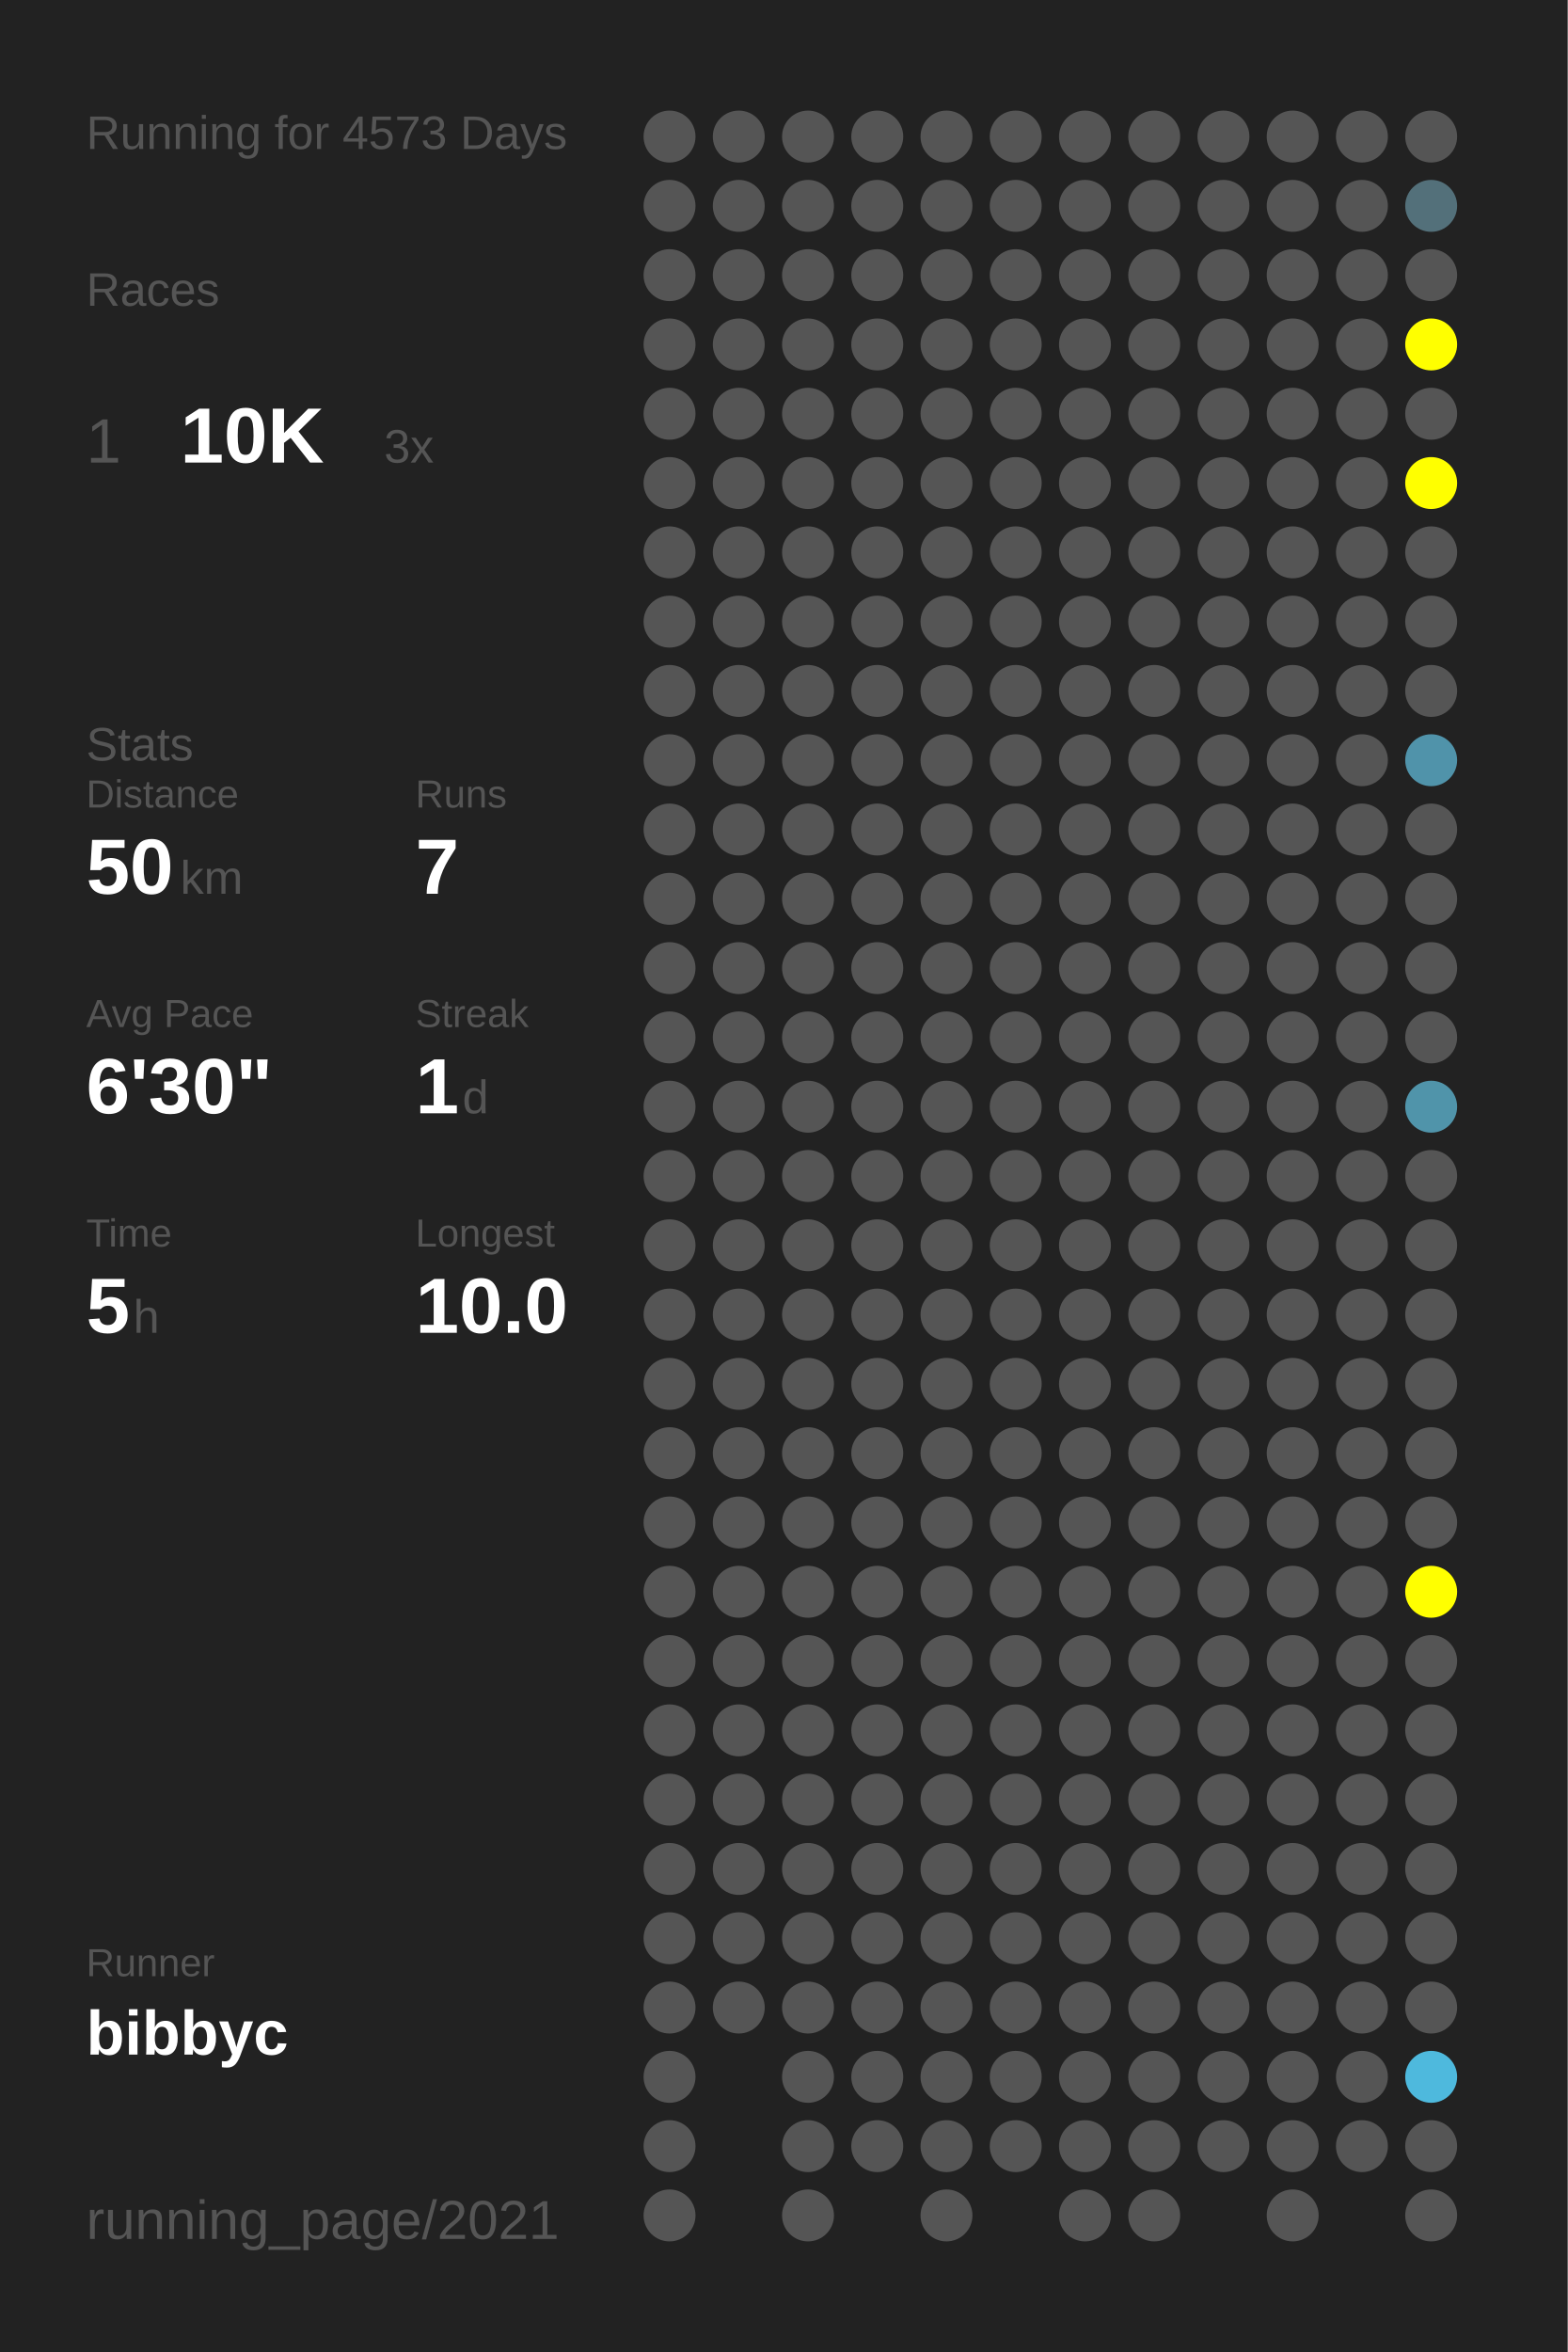
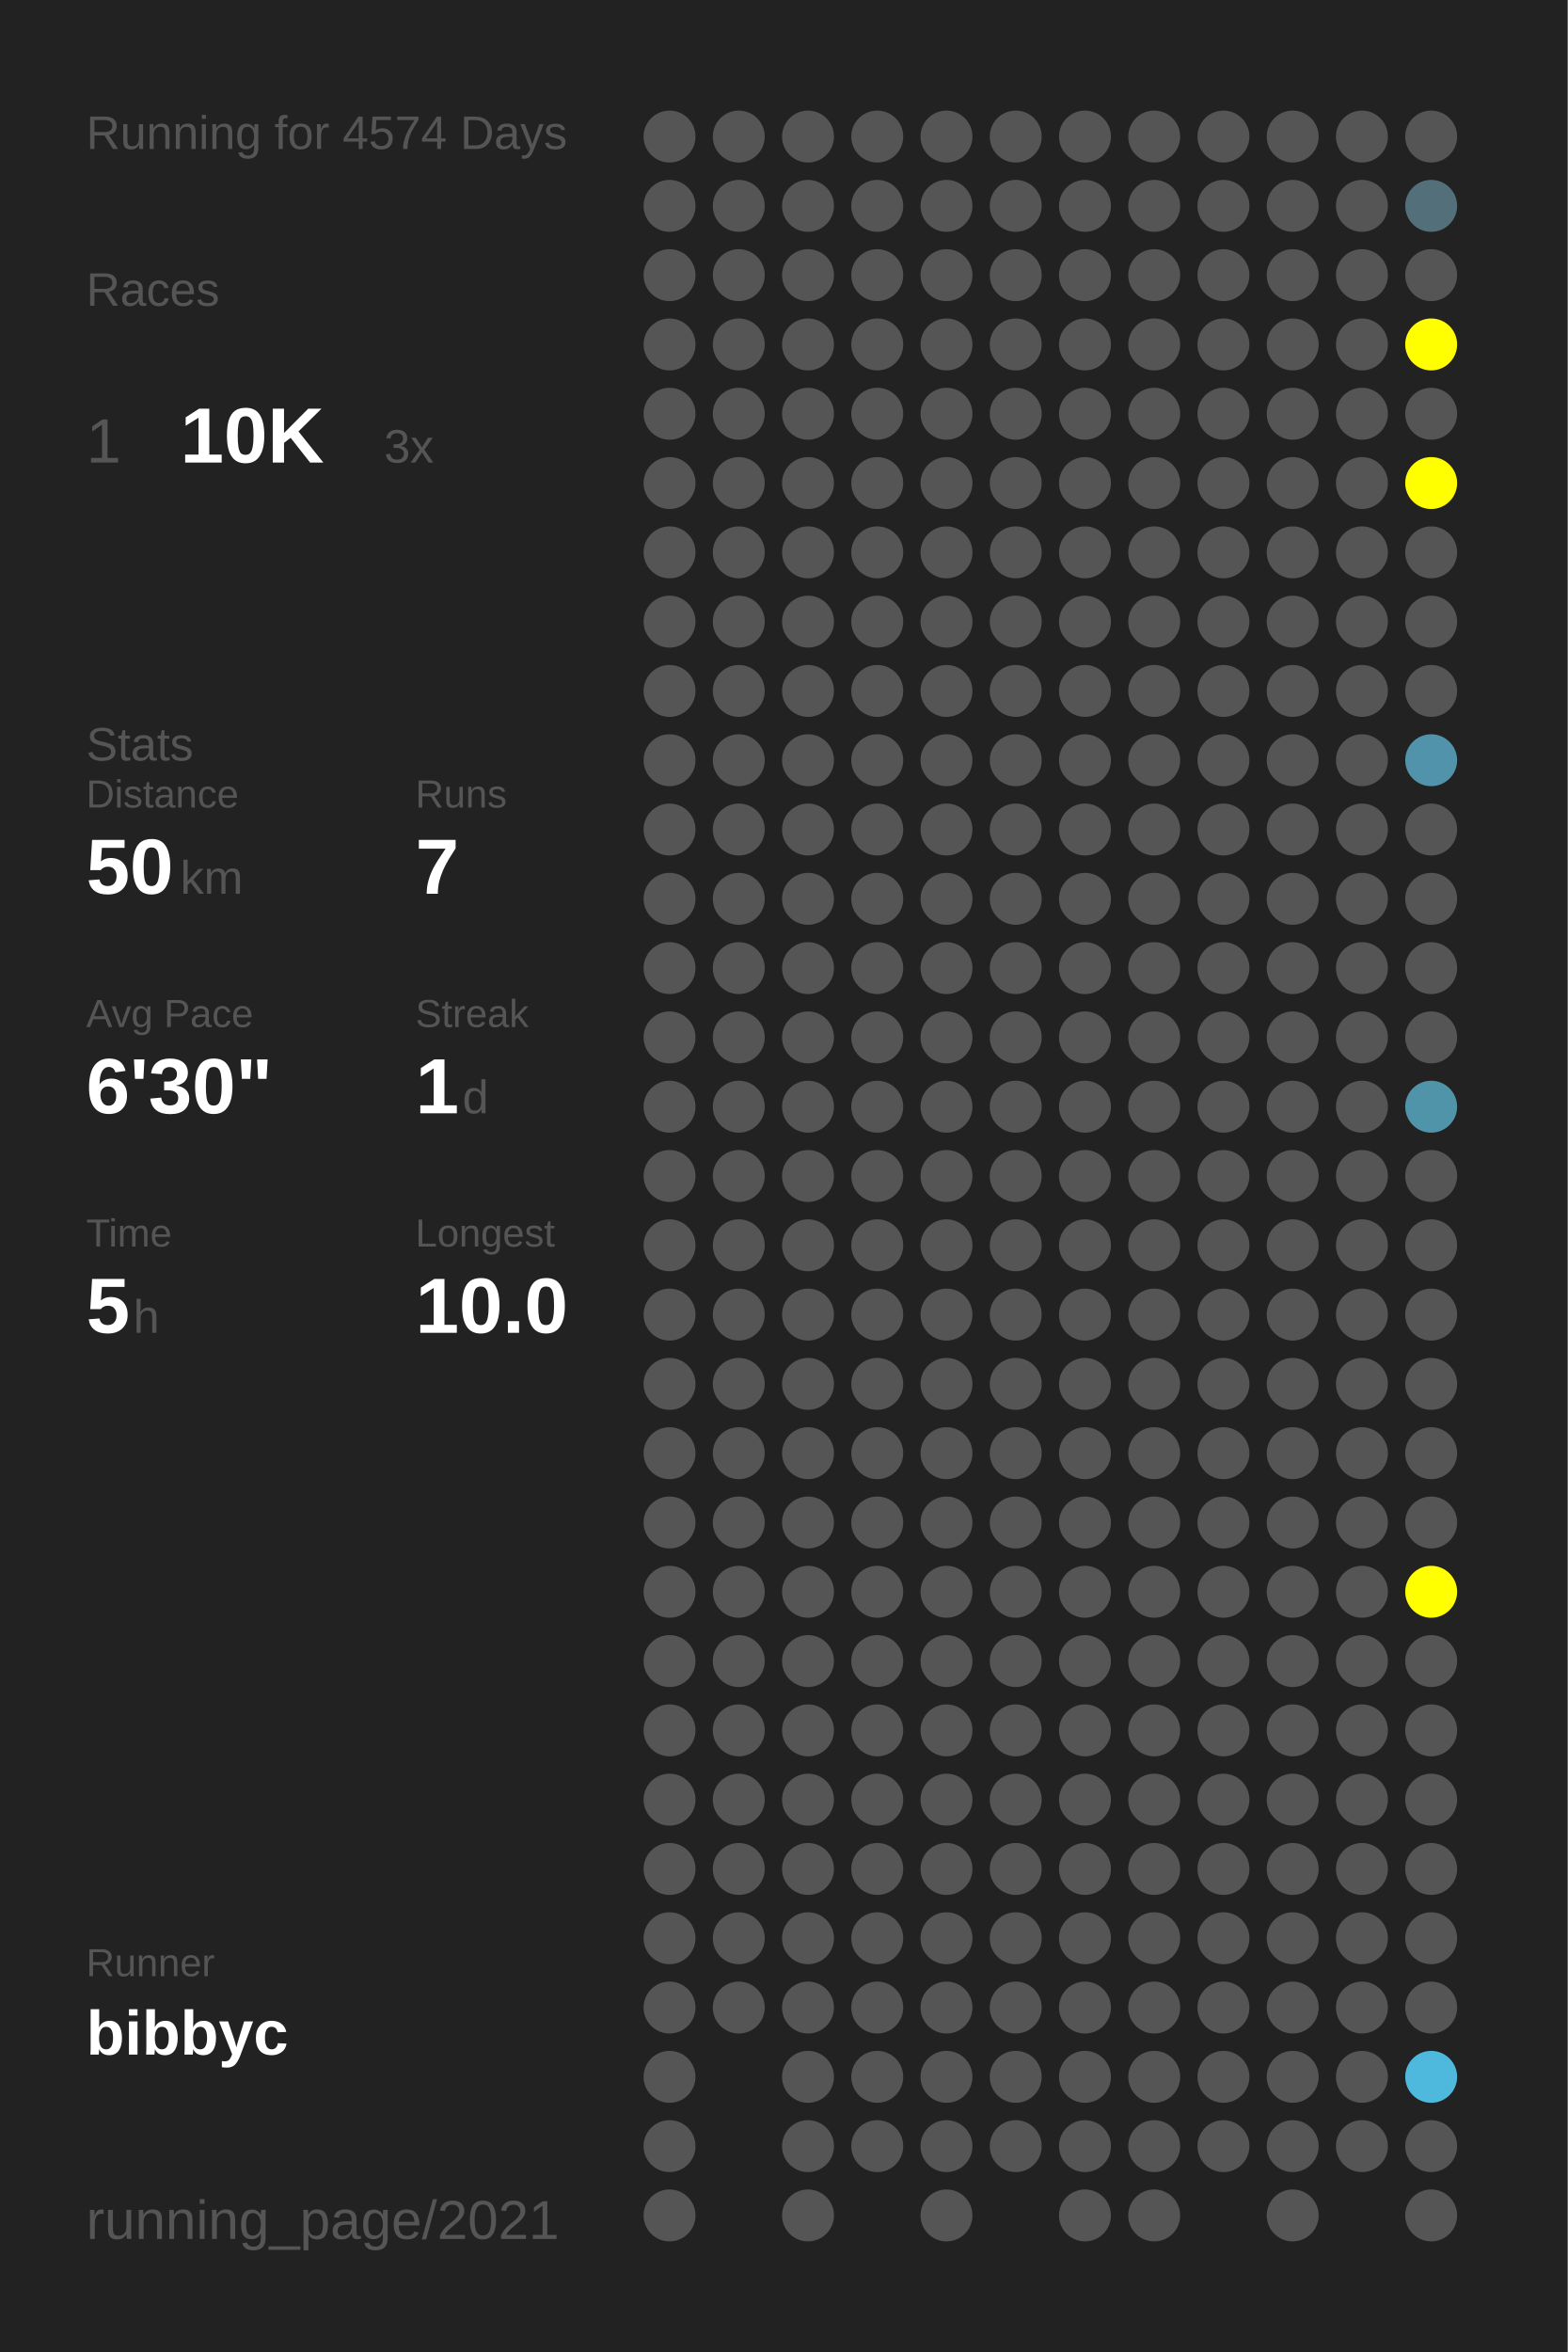
<svg xmlns="http://www.w3.org/2000/svg" baseProfile="full" height="300mm" version="1.1" viewBox="0,0,200,300" width="200mm">
  <defs />
  <rect fill="#222222" height="300" width="200" x="0" y="0" />
-   <text fill="#555555" style="font-size:6px; font-family:Arial;" x="11" y="19">Running for 4573 Days</text>
+   <text fill="#555555" style="font-size:6px; font-family:Arial;" x="11" y="19">Running for 4574 Days</text>
  <text fill="#555555" style="font-size:6px; font-family:Arial;" x="11" y="39">Races</text>
  <text fill="#555555" style="font-size:8px; font-family:Arial;" x="11" y="59">1</text>
  <text fill="#FFFFFF" style="font-size:10px; font-family:Arial; font-weight:bold;" x="23" y="59">10K</text>
  <text fill="#555555" style="font-size:6px; font-family:Arial;" x="49" y="59">3x</text>
  <text fill="#555555" style="font-size:6px; font-family:Arial;" x="11" y="97">Stats</text>
  <text fill="#555555" style="font-size:5px; font-family:Arial;" x="11" y="103">Distance</text>
  <text fill="#FFFFFF" style="font-size:10px; font-family:Arial; font-weight:bold;" x="11" y="114">50</text>
  <text fill="#555555" style="font-size:6px; font-family:Arial;" x="23" y="114">km</text>
  <text fill="#555555" style="font-size:5px; font-family:Arial;" x="53" y="103">Runs</text>
  <text fill="#FFFFFF" style="font-size:10px; font-family:Arial; font-weight:bold;" x="53" y="114">7</text>
  <text fill="#555555" style="font-size:5px; font-family:Arial;" x="11" y="131">Avg Pace</text>
  <text fill="#FFFFFF" style="font-size:10px; font-family:Arial; font-weight:bold;" x="11" y="142">6'30"</text>
  <text fill="#555555" style="font-size:5px; font-family:Arial;" x="53" y="131">Streak</text>
  <text fill="#FFFFFF" style="font-size:10px; font-family:Arial; font-weight:bold;" x="53" y="142">1</text>
  <text fill="#555555" style="font-size:6px; font-family:Arial;" x="59" y="142">d</text>
  <text fill="#555555" style="font-size:5px; font-family:Arial;" x="11" y="159">Time</text>
  <text fill="#FFFFFF" style="font-size:10px; font-family:Arial; font-weight:bold;" x="11" y="170">5</text>
  <text fill="#555555" style="font-size:6px; font-family:Arial;" x="17" y="170">h</text>
  <text fill="#555555" style="font-size:5px; font-family:Arial;" x="53" y="159">Longest</text>
  <text fill="#FFFFFF" style="font-size:10px; font-family:Arial; font-weight:bold;" x="53" y="170">10.0</text>
  <text fill="#555555" style="font-size:5px; font-family:Arial;" x="11" y="252.065">Runner</text>
  <text fill="#FFFFFF" style="font-size:8px; font-family:Arial; font-weight:bold;" x="11" y="262.065">bibbyc</text>
  <text fill="#555555" style="font-size:7px; font-family:Arial;" x="11" y="285.581">running_page/2021</text>
  <circle cx="85.417" cy="17.419" fill="#555555" r="3.312" />
  <circle cx="85.417" cy="26.258" fill="#555555" r="3.312" />
  <circle cx="85.417" cy="35.097" fill="#555555" r="3.312" />
  <circle cx="85.417" cy="43.935" fill="#555555" r="3.312" />
  <circle cx="85.417" cy="52.774" fill="#555555" r="3.312" />
  <circle cx="85.417" cy="61.613" fill="#555555" r="3.312" />
  <circle cx="85.417" cy="70.452" fill="#555555" r="3.312" />
  <circle cx="85.417" cy="79.29" fill="#555555" r="3.312" />
  <circle cx="85.417" cy="88.129" fill="#555555" r="3.312" />
  <circle cx="85.417" cy="96.968" fill="#555555" r="3.312" />
  <circle cx="85.417" cy="105.806" fill="#555555" r="3.312" />
  <circle cx="85.417" cy="114.645" fill="#555555" r="3.312" />
  <circle cx="85.417" cy="123.484" fill="#555555" r="3.312" />
  <circle cx="85.417" cy="132.323" fill="#555555" r="3.312" />
  <circle cx="85.417" cy="141.161" fill="#555555" r="3.312" />
  <circle cx="85.417" cy="150" fill="#555555" r="3.312" />
  <circle cx="85.417" cy="158.839" fill="#555555" r="3.312" />
  <circle cx="85.417" cy="167.677" fill="#555555" r="3.312" />
  <circle cx="85.417" cy="176.516" fill="#555555" r="3.312" />
  <circle cx="85.417" cy="185.355" fill="#555555" r="3.312" />
  <circle cx="85.417" cy="194.194" fill="#555555" r="3.312" />
  <circle cx="85.417" cy="203.032" fill="#555555" r="3.312" />
  <circle cx="85.417" cy="211.871" fill="#555555" r="3.312" />
  <circle cx="85.417" cy="220.71" fill="#555555" r="3.312" />
  <circle cx="85.417" cy="229.548" fill="#555555" r="3.312" />
  <circle cx="85.417" cy="238.387" fill="#555555" r="3.312" />
  <circle cx="85.417" cy="247.226" fill="#555555" r="3.312" />
  <circle cx="85.417" cy="256.065" fill="#555555" r="3.312" />
  <circle cx="85.417" cy="264.903" fill="#555555" r="3.312" />
  <circle cx="85.417" cy="273.742" fill="#555555" r="3.312" />
  <circle cx="85.417" cy="282.581" fill="#555555" r="3.312" />
  <circle cx="94.25" cy="17.419" fill="#555555" r="3.312" />
  <circle cx="94.25" cy="26.258" fill="#555555" r="3.312" />
  <circle cx="94.25" cy="35.097" fill="#555555" r="3.312" />
  <circle cx="94.25" cy="43.935" fill="#555555" r="3.312" />
  <circle cx="94.25" cy="52.774" fill="#555555" r="3.312" />
  <circle cx="94.25" cy="61.613" fill="#555555" r="3.312" />
  <circle cx="94.25" cy="70.452" fill="#555555" r="3.312" />
  <circle cx="94.25" cy="79.29" fill="#555555" r="3.312" />
  <circle cx="94.25" cy="88.129" fill="#555555" r="3.312" />
  <circle cx="94.25" cy="96.968" fill="#555555" r="3.312" />
  <circle cx="94.25" cy="105.806" fill="#555555" r="3.312" />
  <circle cx="94.25" cy="114.645" fill="#555555" r="3.312" />
  <circle cx="94.25" cy="123.484" fill="#555555" r="3.312" />
  <circle cx="94.25" cy="132.323" fill="#555555" r="3.312" />
  <circle cx="94.25" cy="141.161" fill="#555555" r="3.312" />
  <circle cx="94.25" cy="150" fill="#555555" r="3.312" />
  <circle cx="94.25" cy="158.839" fill="#555555" r="3.312" />
  <circle cx="94.25" cy="167.677" fill="#555555" r="3.312" />
  <circle cx="94.25" cy="176.516" fill="#555555" r="3.312" />
  <circle cx="94.25" cy="185.355" fill="#555555" r="3.312" />
  <circle cx="94.25" cy="194.194" fill="#555555" r="3.312" />
  <circle cx="94.25" cy="203.032" fill="#555555" r="3.312" />
  <circle cx="94.25" cy="211.871" fill="#555555" r="3.312" />
  <circle cx="94.25" cy="220.71" fill="#555555" r="3.312" />
  <circle cx="94.25" cy="229.548" fill="#555555" r="3.312" />
  <circle cx="94.25" cy="238.387" fill="#555555" r="3.312" />
  <circle cx="94.25" cy="247.226" fill="#555555" r="3.312" />
  <circle cx="94.25" cy="256.065" fill="#555555" r="3.312" />
  <circle cx="103.083" cy="17.419" fill="#555555" r="3.312" />
  <circle cx="103.083" cy="26.258" fill="#555555" r="3.312" />
  <circle cx="103.083" cy="35.097" fill="#555555" r="3.312" />
  <circle cx="103.083" cy="43.935" fill="#555555" r="3.312" />
  <circle cx="103.083" cy="52.774" fill="#555555" r="3.312" />
  <circle cx="103.083" cy="61.613" fill="#555555" r="3.312" />
  <circle cx="103.083" cy="70.452" fill="#555555" r="3.312" />
  <circle cx="103.083" cy="79.29" fill="#555555" r="3.312" />
  <circle cx="103.083" cy="88.129" fill="#555555" r="3.312" />
  <circle cx="103.083" cy="96.968" fill="#555555" r="3.312" />
  <circle cx="103.083" cy="105.806" fill="#555555" r="3.312" />
  <circle cx="103.083" cy="114.645" fill="#555555" r="3.312" />
  <circle cx="103.083" cy="123.484" fill="#555555" r="3.312" />
  <circle cx="103.083" cy="132.323" fill="#555555" r="3.312" />
  <circle cx="103.083" cy="141.161" fill="#555555" r="3.312" />
  <circle cx="103.083" cy="150" fill="#555555" r="3.312" />
  <circle cx="103.083" cy="158.839" fill="#555555" r="3.312" />
  <circle cx="103.083" cy="167.677" fill="#555555" r="3.312" />
  <circle cx="103.083" cy="176.516" fill="#555555" r="3.312" />
  <circle cx="103.083" cy="185.355" fill="#555555" r="3.312" />
  <circle cx="103.083" cy="194.194" fill="#555555" r="3.312" />
  <circle cx="103.083" cy="203.032" fill="#555555" r="3.312" />
  <circle cx="103.083" cy="211.871" fill="#555555" r="3.312" />
  <circle cx="103.083" cy="220.71" fill="#555555" r="3.312" />
  <circle cx="103.083" cy="229.548" fill="#555555" r="3.312" />
  <circle cx="103.083" cy="238.387" fill="#555555" r="3.312" />
  <circle cx="103.083" cy="247.226" fill="#555555" r="3.312" />
  <circle cx="103.083" cy="256.065" fill="#555555" r="3.312" />
  <circle cx="103.083" cy="264.903" fill="#555555" r="3.312" />
  <circle cx="103.083" cy="273.742" fill="#555555" r="3.312" />
  <circle cx="103.083" cy="282.581" fill="#555555" r="3.312" />
  <circle cx="111.917" cy="17.419" fill="#555555" r="3.312" />
  <circle cx="111.917" cy="26.258" fill="#555555" r="3.312" />
  <circle cx="111.917" cy="35.097" fill="#555555" r="3.312" />
  <circle cx="111.917" cy="43.935" fill="#555555" r="3.312" />
  <circle cx="111.917" cy="52.774" fill="#555555" r="3.312" />
  <circle cx="111.917" cy="61.613" fill="#555555" r="3.312" />
  <circle cx="111.917" cy="70.452" fill="#555555" r="3.312" />
  <circle cx="111.917" cy="79.29" fill="#555555" r="3.312" />
  <circle cx="111.917" cy="88.129" fill="#555555" r="3.312" />
  <circle cx="111.917" cy="96.968" fill="#555555" r="3.312" />
  <circle cx="111.917" cy="105.806" fill="#555555" r="3.312" />
  <circle cx="111.917" cy="114.645" fill="#555555" r="3.312" />
  <circle cx="111.917" cy="123.484" fill="#555555" r="3.312" />
  <circle cx="111.917" cy="132.323" fill="#555555" r="3.312" />
  <circle cx="111.917" cy="141.161" fill="#555555" r="3.312" />
  <circle cx="111.917" cy="150" fill="#555555" r="3.312" />
  <circle cx="111.917" cy="158.839" fill="#555555" r="3.312" />
  <circle cx="111.917" cy="167.677" fill="#555555" r="3.312" />
  <circle cx="111.917" cy="176.516" fill="#555555" r="3.312" />
  <circle cx="111.917" cy="185.355" fill="#555555" r="3.312" />
  <circle cx="111.917" cy="194.194" fill="#555555" r="3.312" />
  <circle cx="111.917" cy="203.032" fill="#555555" r="3.312" />
  <circle cx="111.917" cy="211.871" fill="#555555" r="3.312" />
  <circle cx="111.917" cy="220.71" fill="#555555" r="3.312" />
  <circle cx="111.917" cy="229.548" fill="#555555" r="3.312" />
  <circle cx="111.917" cy="238.387" fill="#555555" r="3.312" />
  <circle cx="111.917" cy="247.226" fill="#555555" r="3.312" />
  <circle cx="111.917" cy="256.065" fill="#555555" r="3.312" />
  <circle cx="111.917" cy="264.903" fill="#555555" r="3.312" />
  <circle cx="111.917" cy="273.742" fill="#555555" r="3.312" />
  <circle cx="120.75" cy="17.419" fill="#555555" r="3.312" />
  <circle cx="120.75" cy="26.258" fill="#555555" r="3.312" />
  <circle cx="120.75" cy="35.097" fill="#555555" r="3.312" />
  <circle cx="120.75" cy="43.935" fill="#555555" r="3.312" />
  <circle cx="120.75" cy="52.774" fill="#555555" r="3.312" />
  <circle cx="120.75" cy="61.613" fill="#555555" r="3.312" />
  <circle cx="120.75" cy="70.452" fill="#555555" r="3.312" />
  <circle cx="120.75" cy="79.29" fill="#555555" r="3.312" />
  <circle cx="120.75" cy="88.129" fill="#555555" r="3.312" />
  <circle cx="120.75" cy="96.968" fill="#555555" r="3.312" />
  <circle cx="120.75" cy="105.806" fill="#555555" r="3.312" />
  <circle cx="120.75" cy="114.645" fill="#555555" r="3.312" />
  <circle cx="120.75" cy="123.484" fill="#555555" r="3.312" />
  <circle cx="120.75" cy="132.323" fill="#555555" r="3.312" />
  <circle cx="120.75" cy="141.161" fill="#555555" r="3.312" />
  <circle cx="120.75" cy="150" fill="#555555" r="3.312" />
  <circle cx="120.75" cy="158.839" fill="#555555" r="3.312" />
  <circle cx="120.75" cy="167.677" fill="#555555" r="3.312" />
  <circle cx="120.75" cy="176.516" fill="#555555" r="3.312" />
  <circle cx="120.75" cy="185.355" fill="#555555" r="3.312" />
  <circle cx="120.75" cy="194.194" fill="#555555" r="3.312" />
  <circle cx="120.75" cy="203.032" fill="#555555" r="3.312" />
  <circle cx="120.75" cy="211.871" fill="#555555" r="3.312" />
  <circle cx="120.75" cy="220.71" fill="#555555" r="3.312" />
  <circle cx="120.75" cy="229.548" fill="#555555" r="3.312" />
  <circle cx="120.75" cy="238.387" fill="#555555" r="3.312" />
  <circle cx="120.75" cy="247.226" fill="#555555" r="3.312" />
  <circle cx="120.75" cy="256.065" fill="#555555" r="3.312" />
  <circle cx="120.75" cy="264.903" fill="#555555" r="3.312" />
  <circle cx="120.75" cy="273.742" fill="#555555" r="3.312" />
  <circle cx="120.75" cy="282.581" fill="#555555" r="3.312" />
  <circle cx="129.583" cy="17.419" fill="#555555" r="3.312" />
  <circle cx="129.583" cy="26.258" fill="#555555" r="3.312" />
  <circle cx="129.583" cy="35.097" fill="#555555" r="3.312" />
  <circle cx="129.583" cy="43.935" fill="#555555" r="3.312" />
  <circle cx="129.583" cy="52.774" fill="#555555" r="3.312" />
  <circle cx="129.583" cy="61.613" fill="#555555" r="3.312" />
  <circle cx="129.583" cy="70.452" fill="#555555" r="3.312" />
  <circle cx="129.583" cy="79.29" fill="#555555" r="3.312" />
  <circle cx="129.583" cy="88.129" fill="#555555" r="3.312" />
  <circle cx="129.583" cy="96.968" fill="#555555" r="3.312" />
  <circle cx="129.583" cy="105.806" fill="#555555" r="3.312" />
  <circle cx="129.583" cy="114.645" fill="#555555" r="3.312" />
  <circle cx="129.583" cy="123.484" fill="#555555" r="3.312" />
  <circle cx="129.583" cy="132.323" fill="#555555" r="3.312" />
  <circle cx="129.583" cy="141.161" fill="#555555" r="3.312" />
  <circle cx="129.583" cy="150" fill="#555555" r="3.312" />
  <circle cx="129.583" cy="158.839" fill="#555555" r="3.312" />
  <circle cx="129.583" cy="167.677" fill="#555555" r="3.312" />
  <circle cx="129.583" cy="176.516" fill="#555555" r="3.312" />
  <circle cx="129.583" cy="185.355" fill="#555555" r="3.312" />
  <circle cx="129.583" cy="194.194" fill="#555555" r="3.312" />
  <circle cx="129.583" cy="203.032" fill="#555555" r="3.312" />
  <circle cx="129.583" cy="211.871" fill="#555555" r="3.312" />
  <circle cx="129.583" cy="220.71" fill="#555555" r="3.312" />
  <circle cx="129.583" cy="229.548" fill="#555555" r="3.312" />
  <circle cx="129.583" cy="238.387" fill="#555555" r="3.312" />
  <circle cx="129.583" cy="247.226" fill="#555555" r="3.312" />
  <circle cx="129.583" cy="256.065" fill="#555555" r="3.312" />
  <circle cx="129.583" cy="264.903" fill="#555555" r="3.312" />
  <circle cx="129.583" cy="273.742" fill="#555555" r="3.312" />
  <circle cx="138.417" cy="17.419" fill="#555555" r="3.312" />
  <circle cx="138.417" cy="26.258" fill="#555555" r="3.312" />
  <circle cx="138.417" cy="35.097" fill="#555555" r="3.312" />
  <circle cx="138.417" cy="43.935" fill="#555555" r="3.312" />
  <circle cx="138.417" cy="52.774" fill="#555555" r="3.312" />
  <circle cx="138.417" cy="61.613" fill="#555555" r="3.312" />
  <circle cx="138.417" cy="70.452" fill="#555555" r="3.312" />
  <circle cx="138.417" cy="79.29" fill="#555555" r="3.312" />
  <circle cx="138.417" cy="88.129" fill="#555555" r="3.312" />
  <circle cx="138.417" cy="96.968" fill="#555555" r="3.312" />
  <circle cx="138.417" cy="105.806" fill="#555555" r="3.312" />
  <circle cx="138.417" cy="114.645" fill="#555555" r="3.312" />
  <circle cx="138.417" cy="123.484" fill="#555555" r="3.312" />
  <circle cx="138.417" cy="132.323" fill="#555555" r="3.312" />
  <circle cx="138.417" cy="141.161" fill="#555555" r="3.312" />
  <circle cx="138.417" cy="150" fill="#555555" r="3.312" />
  <circle cx="138.417" cy="158.839" fill="#555555" r="3.312" />
  <circle cx="138.417" cy="167.677" fill="#555555" r="3.312" />
  <circle cx="138.417" cy="176.516" fill="#555555" r="3.312" />
  <circle cx="138.417" cy="185.355" fill="#555555" r="3.312" />
  <circle cx="138.417" cy="194.194" fill="#555555" r="3.312" />
  <circle cx="138.417" cy="203.032" fill="#555555" r="3.312" />
  <circle cx="138.417" cy="211.871" fill="#555555" r="3.312" />
  <circle cx="138.417" cy="220.71" fill="#555555" r="3.312" />
  <circle cx="138.417" cy="229.548" fill="#555555" r="3.312" />
  <circle cx="138.417" cy="238.387" fill="#555555" r="3.312" />
  <circle cx="138.417" cy="247.226" fill="#555555" r="3.312" />
  <circle cx="138.417" cy="256.065" fill="#555555" r="3.312" />
  <circle cx="138.417" cy="264.903" fill="#555555" r="3.312" />
  <circle cx="138.417" cy="273.742" fill="#555555" r="3.312" />
  <circle cx="138.417" cy="282.581" fill="#555555" r="3.312" />
  <circle cx="147.25" cy="17.419" fill="#555555" r="3.312" />
  <circle cx="147.25" cy="26.258" fill="#555555" r="3.312" />
  <circle cx="147.25" cy="35.097" fill="#555555" r="3.312" />
  <circle cx="147.25" cy="43.935" fill="#555555" r="3.312" />
  <circle cx="147.25" cy="52.774" fill="#555555" r="3.312" />
  <circle cx="147.25" cy="61.613" fill="#555555" r="3.312" />
  <circle cx="147.25" cy="70.452" fill="#555555" r="3.312" />
  <circle cx="147.25" cy="79.29" fill="#555555" r="3.312" />
  <circle cx="147.25" cy="88.129" fill="#555555" r="3.312" />
  <circle cx="147.25" cy="96.968" fill="#555555" r="3.312" />
  <circle cx="147.25" cy="105.806" fill="#555555" r="3.312" />
  <circle cx="147.25" cy="114.645" fill="#555555" r="3.312" />
  <circle cx="147.25" cy="123.484" fill="#555555" r="3.312" />
  <circle cx="147.25" cy="132.323" fill="#555555" r="3.312" />
  <circle cx="147.25" cy="141.161" fill="#555555" r="3.312" />
  <circle cx="147.25" cy="150" fill="#555555" r="3.312" />
  <circle cx="147.25" cy="158.839" fill="#555555" r="3.312" />
  <circle cx="147.25" cy="167.677" fill="#555555" r="3.312" />
  <circle cx="147.25" cy="176.516" fill="#555555" r="3.312" />
  <circle cx="147.25" cy="185.355" fill="#555555" r="3.312" />
  <circle cx="147.25" cy="194.194" fill="#555555" r="3.312" />
  <circle cx="147.25" cy="203.032" fill="#555555" r="3.312" />
  <circle cx="147.25" cy="211.871" fill="#555555" r="3.312" />
  <circle cx="147.25" cy="220.71" fill="#555555" r="3.312" />
  <circle cx="147.25" cy="229.548" fill="#555555" r="3.312" />
  <circle cx="147.25" cy="238.387" fill="#555555" r="3.312" />
  <circle cx="147.25" cy="247.226" fill="#555555" r="3.312" />
  <circle cx="147.25" cy="256.065" fill="#555555" r="3.312" />
  <circle cx="147.25" cy="264.903" fill="#555555" r="3.312" />
  <circle cx="147.25" cy="273.742" fill="#555555" r="3.312" />
  <circle cx="147.25" cy="282.581" fill="#555555" r="3.312" />
  <circle cx="156.083" cy="17.419" fill="#555555" r="3.312" />
  <circle cx="156.083" cy="26.258" fill="#555555" r="3.312" />
  <circle cx="156.083" cy="35.097" fill="#555555" r="3.312" />
  <circle cx="156.083" cy="43.935" fill="#555555" r="3.312" />
  <circle cx="156.083" cy="52.774" fill="#555555" r="3.312" />
  <circle cx="156.083" cy="61.613" fill="#555555" r="3.312" />
  <circle cx="156.083" cy="70.452" fill="#555555" r="3.312" />
  <circle cx="156.083" cy="79.29" fill="#555555" r="3.312" />
  <circle cx="156.083" cy="88.129" fill="#555555" r="3.312" />
  <circle cx="156.083" cy="96.968" fill="#555555" r="3.312" />
  <circle cx="156.083" cy="105.806" fill="#555555" r="3.312" />
  <circle cx="156.083" cy="114.645" fill="#555555" r="3.312" />
  <circle cx="156.083" cy="123.484" fill="#555555" r="3.312" />
  <circle cx="156.083" cy="132.323" fill="#555555" r="3.312" />
  <circle cx="156.083" cy="141.161" fill="#555555" r="3.312" />
  <circle cx="156.083" cy="150" fill="#555555" r="3.312" />
  <circle cx="156.083" cy="158.839" fill="#555555" r="3.312" />
  <circle cx="156.083" cy="167.677" fill="#555555" r="3.312" />
  <circle cx="156.083" cy="176.516" fill="#555555" r="3.312" />
  <circle cx="156.083" cy="185.355" fill="#555555" r="3.312" />
  <circle cx="156.083" cy="194.194" fill="#555555" r="3.312" />
  <circle cx="156.083" cy="203.032" fill="#555555" r="3.312" />
  <circle cx="156.083" cy="211.871" fill="#555555" r="3.312" />
  <circle cx="156.083" cy="220.71" fill="#555555" r="3.312" />
  <circle cx="156.083" cy="229.548" fill="#555555" r="3.312" />
  <circle cx="156.083" cy="238.387" fill="#555555" r="3.312" />
  <circle cx="156.083" cy="247.226" fill="#555555" r="3.312" />
  <circle cx="156.083" cy="256.065" fill="#555555" r="3.312" />
  <circle cx="156.083" cy="264.903" fill="#555555" r="3.312" />
  <circle cx="156.083" cy="273.742" fill="#555555" r="3.312" />
  <circle cx="164.917" cy="17.419" fill="#555555" r="3.312" />
  <circle cx="164.917" cy="26.258" fill="#555555" r="3.312" />
  <circle cx="164.917" cy="35.097" fill="#555555" r="3.312" />
  <circle cx="164.917" cy="43.935" fill="#555555" r="3.312" />
  <circle cx="164.917" cy="52.774" fill="#555555" r="3.312" />
  <circle cx="164.917" cy="61.613" fill="#555555" r="3.312" />
  <circle cx="164.917" cy="70.452" fill="#555555" r="3.312" />
  <circle cx="164.917" cy="79.29" fill="#555555" r="3.312" />
  <circle cx="164.917" cy="88.129" fill="#555555" r="3.312" />
  <circle cx="164.917" cy="96.968" fill="#555555" r="3.312" />
  <circle cx="164.917" cy="105.806" fill="#555555" r="3.312" />
  <circle cx="164.917" cy="114.645" fill="#555555" r="3.312" />
  <circle cx="164.917" cy="123.484" fill="#555555" r="3.312" />
  <circle cx="164.917" cy="132.323" fill="#555555" r="3.312" />
  <circle cx="164.917" cy="141.161" fill="#555555" r="3.312" />
  <circle cx="164.917" cy="150" fill="#555555" r="3.312" />
  <circle cx="164.917" cy="158.839" fill="#555555" r="3.312" />
  <circle cx="164.917" cy="167.677" fill="#555555" r="3.312" />
  <circle cx="164.917" cy="176.516" fill="#555555" r="3.312" />
  <circle cx="164.917" cy="185.355" fill="#555555" r="3.312" />
  <circle cx="164.917" cy="194.194" fill="#555555" r="3.312" />
  <circle cx="164.917" cy="203.032" fill="#555555" r="3.312" />
  <circle cx="164.917" cy="211.871" fill="#555555" r="3.312" />
  <circle cx="164.917" cy="220.71" fill="#555555" r="3.312" />
  <circle cx="164.917" cy="229.548" fill="#555555" r="3.312" />
  <circle cx="164.917" cy="238.387" fill="#555555" r="3.312" />
  <circle cx="164.917" cy="247.226" fill="#555555" r="3.312" />
  <circle cx="164.917" cy="256.065" fill="#555555" r="3.312" />
  <circle cx="164.917" cy="264.903" fill="#555555" r="3.312" />
  <circle cx="164.917" cy="273.742" fill="#555555" r="3.312" />
  <circle cx="164.917" cy="282.581" fill="#555555" r="3.312" />
  <circle cx="173.75" cy="17.419" fill="#555555" r="3.312" />
  <circle cx="173.75" cy="26.258" fill="#555555" r="3.312" />
  <circle cx="173.75" cy="35.097" fill="#555555" r="3.312" />
  <circle cx="173.75" cy="43.935" fill="#555555" r="3.312" />
  <circle cx="173.75" cy="52.774" fill="#555555" r="3.312" />
  <circle cx="173.75" cy="61.613" fill="#555555" r="3.312" />
  <circle cx="173.75" cy="70.452" fill="#555555" r="3.312" />
  <circle cx="173.75" cy="79.29" fill="#555555" r="3.312" />
  <circle cx="173.75" cy="88.129" fill="#555555" r="3.312" />
  <circle cx="173.75" cy="96.968" fill="#555555" r="3.312" />
  <circle cx="173.75" cy="105.806" fill="#555555" r="3.312" />
  <circle cx="173.75" cy="114.645" fill="#555555" r="3.312" />
  <circle cx="173.75" cy="123.484" fill="#555555" r="3.312" />
  <circle cx="173.75" cy="132.323" fill="#555555" r="3.312" />
  <circle cx="173.75" cy="141.161" fill="#555555" r="3.312" />
  <circle cx="173.75" cy="150" fill="#555555" r="3.312" />
  <circle cx="173.75" cy="158.839" fill="#555555" r="3.312" />
  <circle cx="173.75" cy="167.677" fill="#555555" r="3.312" />
  <circle cx="173.75" cy="176.516" fill="#555555" r="3.312" />
  <circle cx="173.75" cy="185.355" fill="#555555" r="3.312" />
  <circle cx="173.75" cy="194.194" fill="#555555" r="3.312" />
  <circle cx="173.75" cy="203.032" fill="#555555" r="3.312" />
  <circle cx="173.75" cy="211.871" fill="#555555" r="3.312" />
  <circle cx="173.75" cy="220.71" fill="#555555" r="3.312" />
  <circle cx="173.75" cy="229.548" fill="#555555" r="3.312" />
  <circle cx="173.75" cy="238.387" fill="#555555" r="3.312" />
  <circle cx="173.75" cy="247.226" fill="#555555" r="3.312" />
  <circle cx="173.75" cy="256.065" fill="#555555" r="3.312" />
  <circle cx="173.75" cy="264.903" fill="#555555" r="3.312" />
  <circle cx="173.75" cy="273.742" fill="#555555" r="3.312" />
  <circle cx="182.583" cy="17.419" fill="#555555" r="3.312" />
  <circle cx="182.583" cy="26.258" fill="#53707a" r="3.312" />
  <circle cx="182.583" cy="35.097" fill="#555555" r="3.312" />
  <circle cx="182.583" cy="43.935" fill="#FFFF00" r="3.312" />
  <circle cx="182.583" cy="52.774" fill="#555555" r="3.312" />
  <circle cx="182.583" cy="61.613" fill="#FFFF00" r="3.312" />
  <circle cx="182.583" cy="70.452" fill="#555555" r="3.312" />
  <circle cx="182.583" cy="79.29" fill="#555555" r="3.312" />
  <circle cx="182.583" cy="88.129" fill="#555555" r="3.312" />
  <circle cx="182.583" cy="96.968" fill="#5093aa" r="3.312" />
  <circle cx="182.583" cy="105.806" fill="#555555" r="3.312" />
  <circle cx="182.583" cy="114.645" fill="#555555" r="3.312" />
  <circle cx="182.583" cy="123.484" fill="#555555" r="3.312" />
  <circle cx="182.583" cy="132.323" fill="#555555" r="3.312" />
  <circle cx="182.583" cy="141.161" fill="#5094aa" r="3.312" />
  <circle cx="182.583" cy="150" fill="#555555" r="3.312" />
  <circle cx="182.583" cy="158.839" fill="#555555" r="3.312" />
  <circle cx="182.583" cy="167.677" fill="#555555" r="3.312" />
  <circle cx="182.583" cy="176.516" fill="#555555" r="3.312" />
  <circle cx="182.583" cy="185.355" fill="#555555" r="3.312" />
  <circle cx="182.583" cy="194.194" fill="#555555" r="3.312" />
  <circle cx="182.583" cy="203.032" fill="#FFFF00" r="3.312" />
  <circle cx="182.583" cy="211.871" fill="#555555" r="3.312" />
  <circle cx="182.583" cy="220.71" fill="#555555" r="3.312" />
  <circle cx="182.583" cy="229.548" fill="#555555" r="3.312" />
  <circle cx="182.583" cy="238.387" fill="#555555" r="3.312" />
  <circle cx="182.583" cy="247.226" fill="#555555" r="3.312" />
  <circle cx="182.583" cy="256.065" fill="#555555" r="3.312" />
  <circle cx="182.583" cy="264.903" fill="#4eb9dd" r="3.312" />
  <circle cx="182.583" cy="273.742" fill="#555555" r="3.312" />
  <circle cx="182.583" cy="282.581" fill="#555555" r="3.312" />
</svg>
